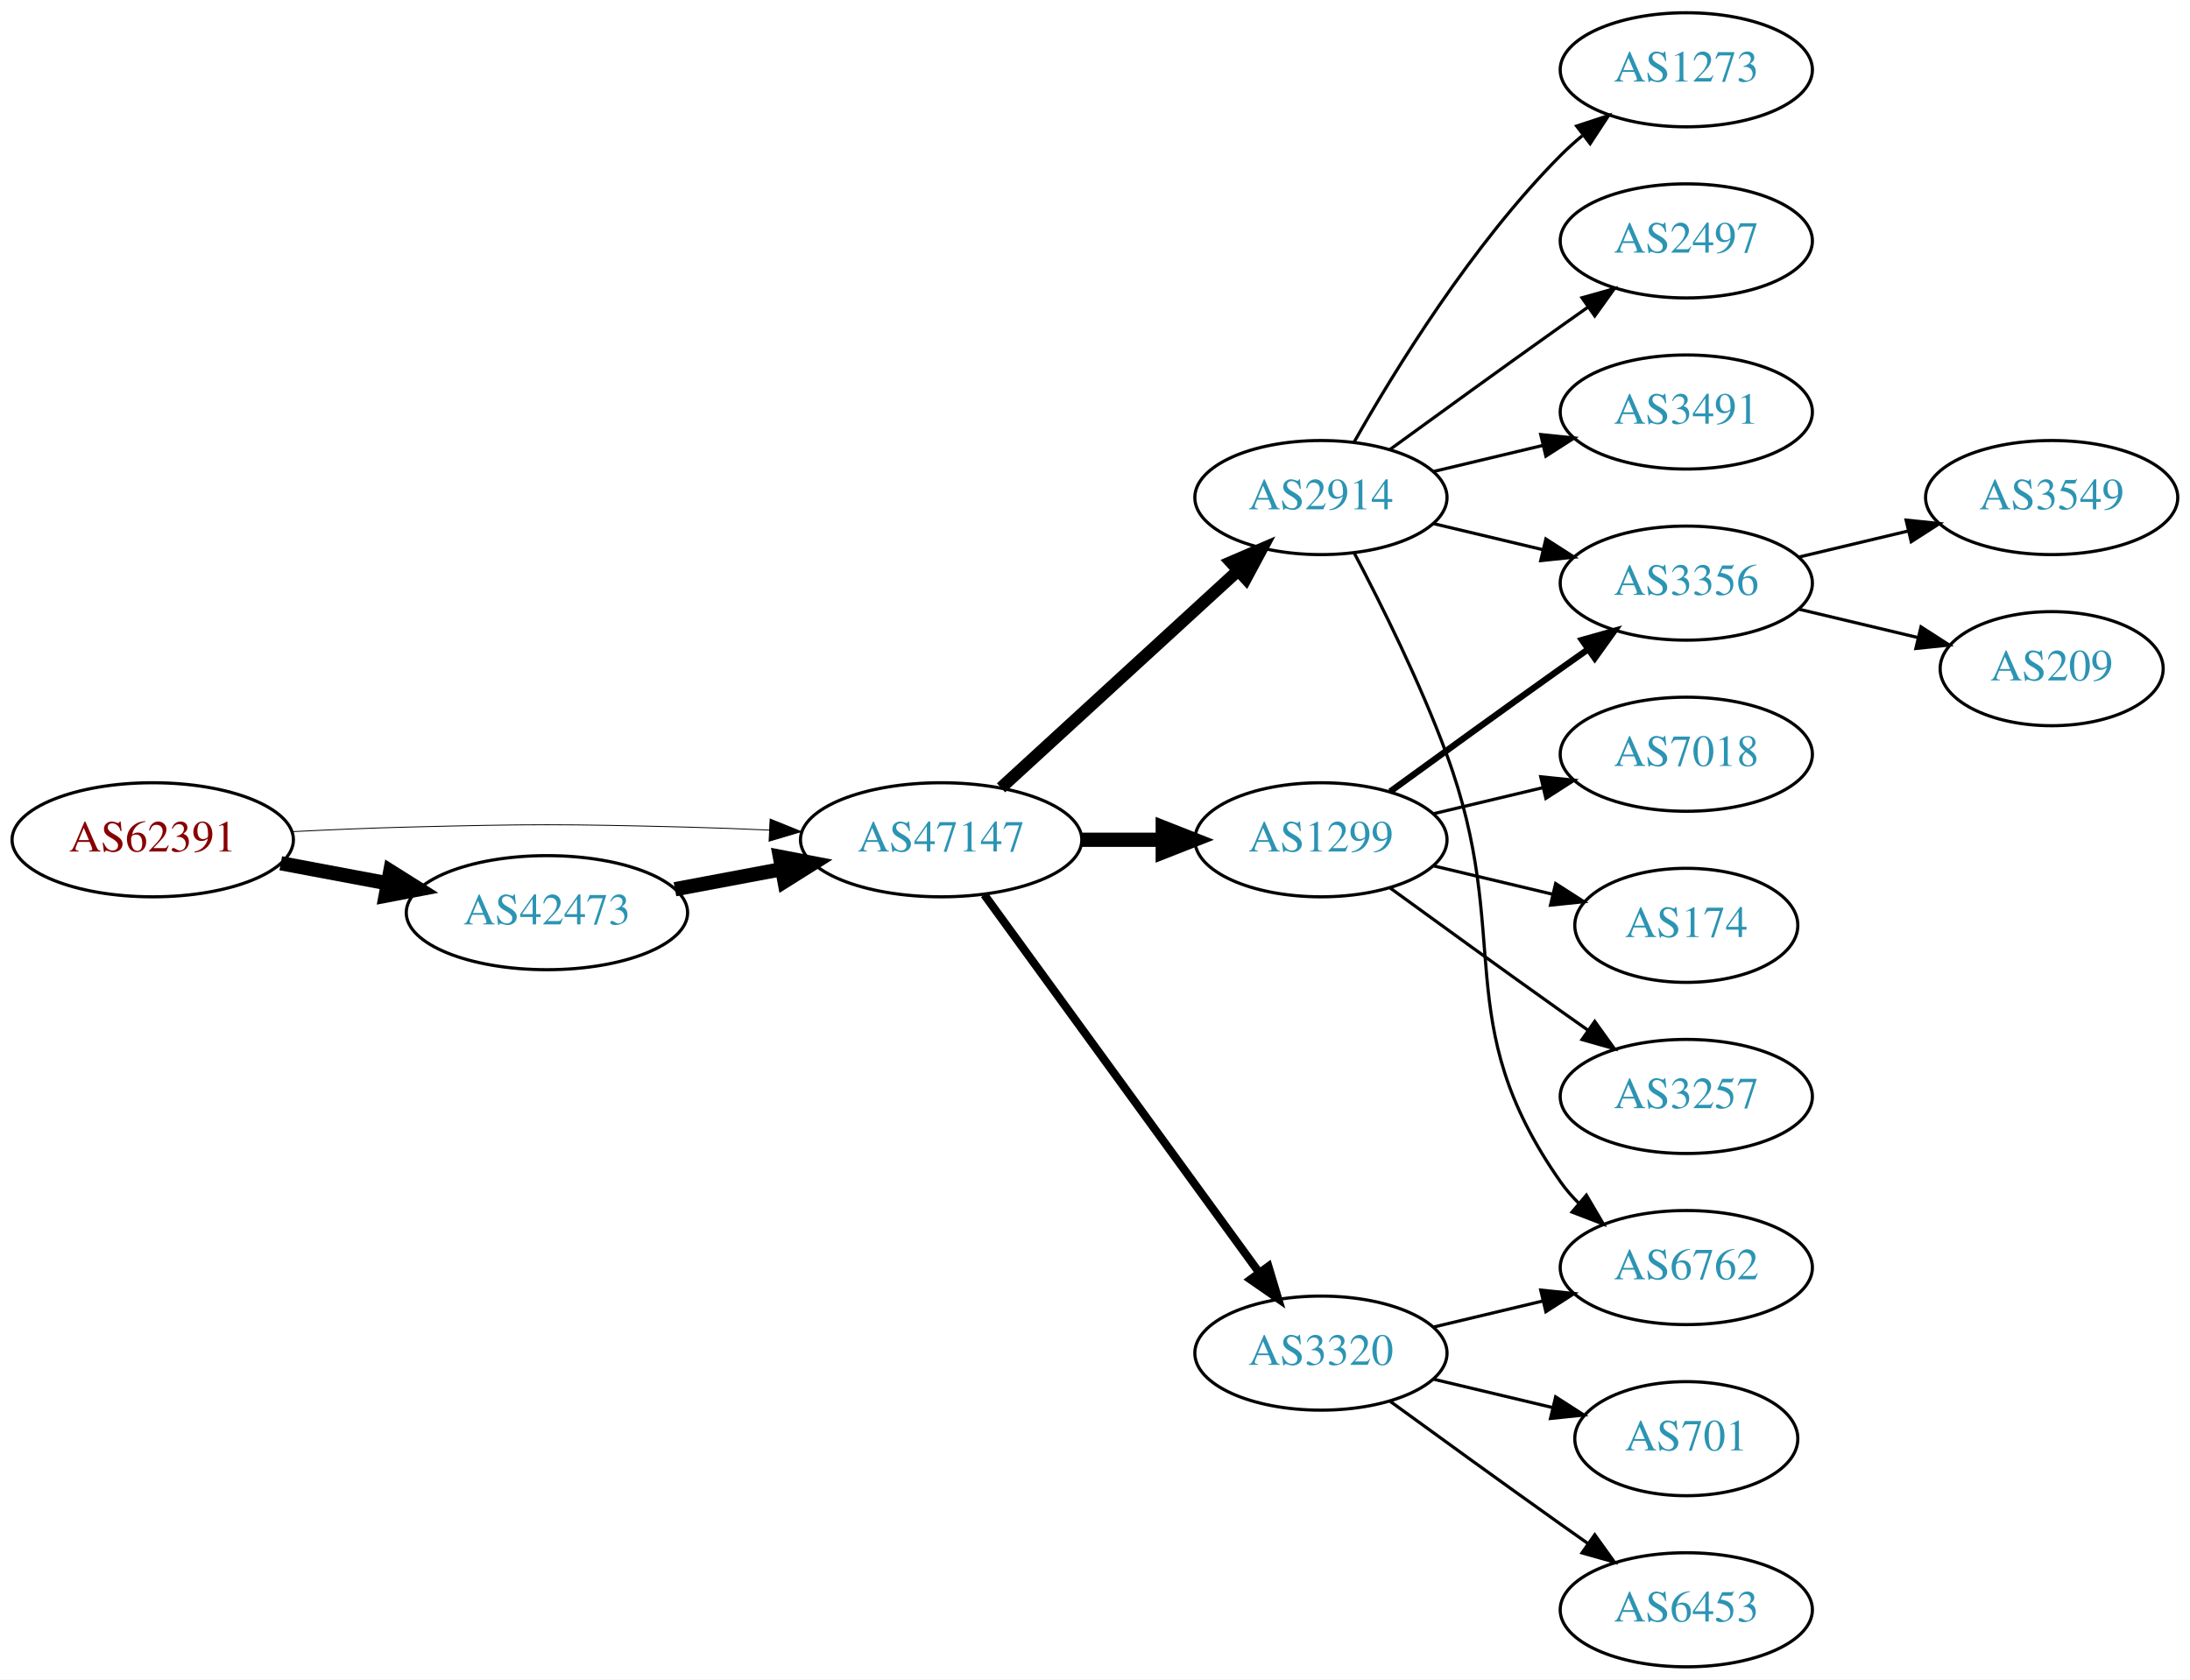
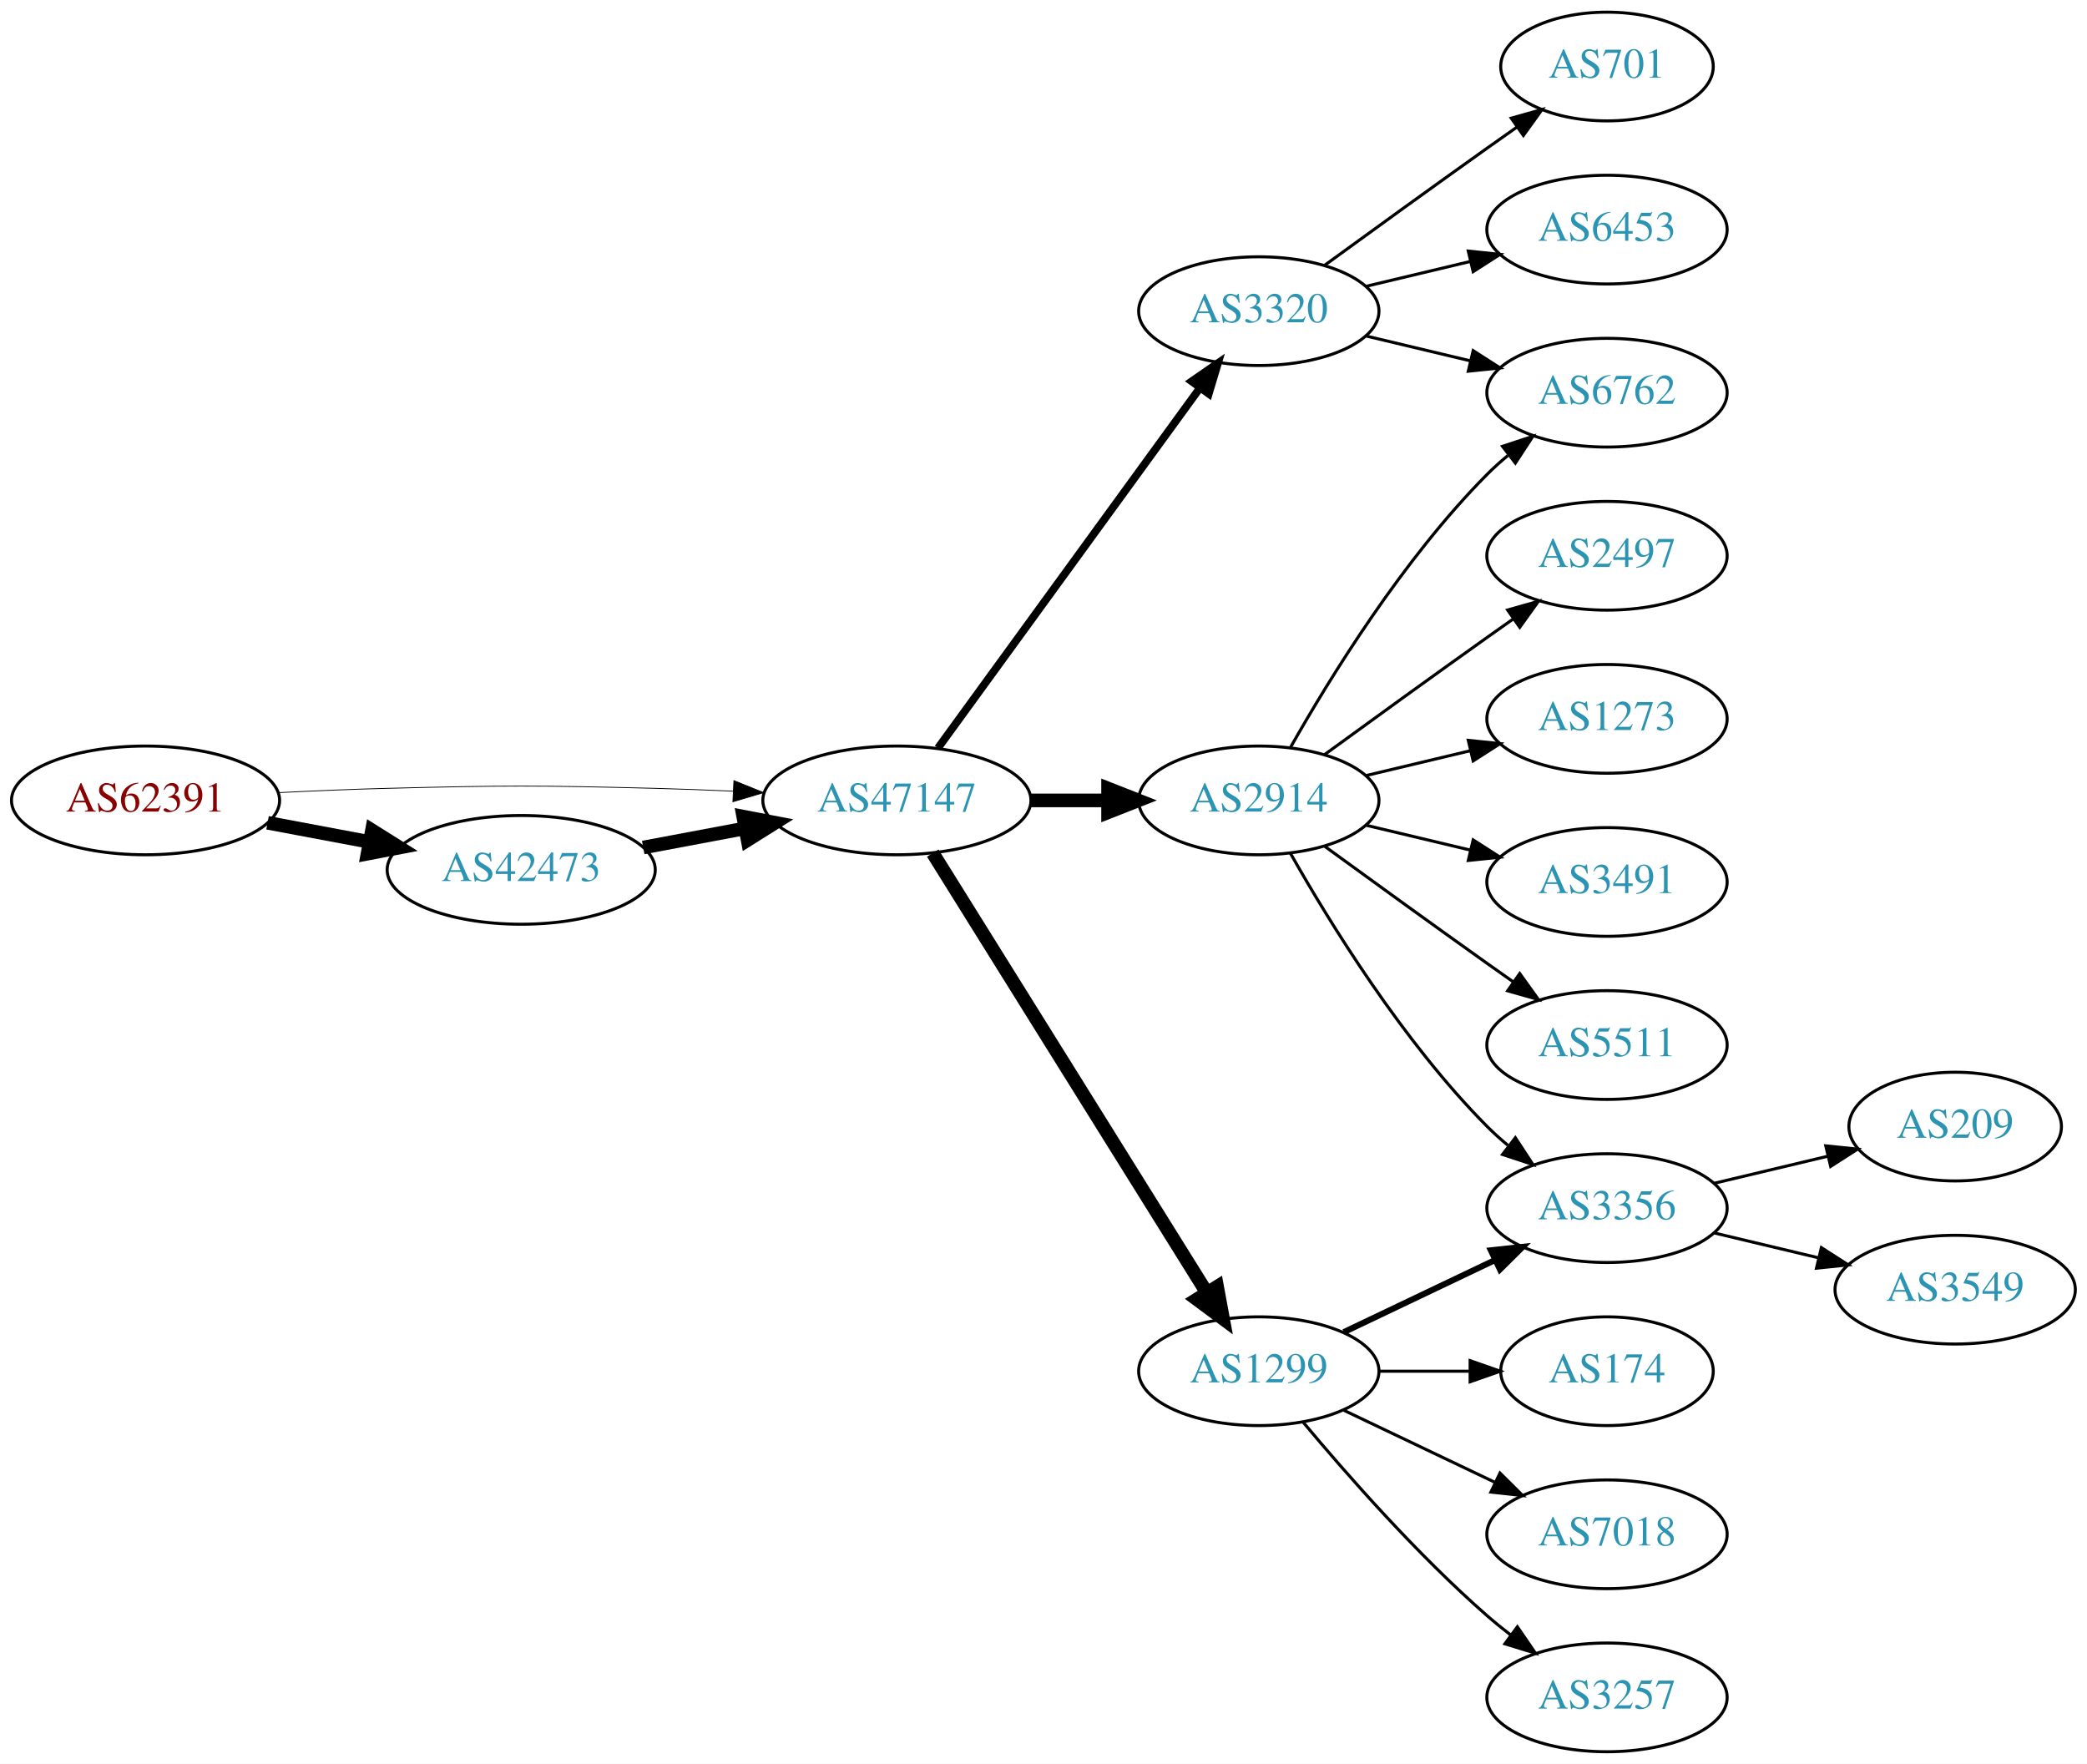
- <svg xmlns="http://www.w3.org/2000/svg" xmlns:xlink="http://www.w3.org/1999/xlink" width="691pt" height="530pt" viewBox="0.00 0.00 691.06 530.00">
-   <g id="graph0" class="graph" transform="scale(1 1) rotate(0) translate(4 526)">
-     <polygon fill="white" stroke="none" points="-4,4 -4,-526 687.055,-526 687.055,4 -4,4" />
+ <svg xmlns="http://www.w3.org/2000/svg" xmlns:xlink="http://www.w3.org/1999/xlink" width="691pt" height="584pt" viewBox="0.00 0.00 691.06 584.00">
+   <g id="graph0" class="graph" transform="scale(1 1) rotate(0) translate(4 580)">
+     <polygon fill="white" stroke="none" points="-4,4 -4,-580 687.055,-580 687.055,4 -4,4" />
    <g id="node1" class="node">
      <g id="a_node1">
        <a xlink:href="/asn/62391" xlink:title="AS62391 ~ Comm-IT EDV DienstleistungsgmbH [AT]">
-           <ellipse fill="#ffffff" stroke="black" cx="44.196" cy="-261" rx="44.393" ry="18" />
-           <text text-anchor="middle" x="44.196" y="-257.3" font-family="Times,serif" font-size="14.00" fill="#880000">AS62391</text>
+           <ellipse fill="#ffffff" stroke="black" cx="44.196" cy="-315" rx="44.393" ry="18" />
+           <text text-anchor="middle" x="44.196" y="-311.3" font-family="Times,serif" font-size="14.00" fill="#880000">AS62391</text>
        </a>
      </g>
    </g>
    <g id="node2" class="node">
      <g id="a_node2">
        <a xlink:href="/asn/42473" xlink:title="AS42473 ~ ANEXIA Internetdienstleistungs GmbH [AT]">
-           <ellipse fill="#ffffff" stroke="black" cx="168.588" cy="-238" rx="44.393" ry="18" />
-           <text text-anchor="middle" x="168.588" y="-234.3" font-family="Times,serif" font-size="14.00" fill="#2c94b3">AS42473</text>
+           <ellipse fill="#ffffff" stroke="black" cx="168.588" cy="-292" rx="44.393" ry="18" />
+           <text text-anchor="middle" x="168.588" y="-288.3" font-family="Times,serif" font-size="14.00" fill="#2c94b3">AS42473</text>
        </a>
      </g>
    </g>
    <g id="edge1" class="edge">
-       <path fill="none" stroke="black" stroke-width="4.5" d="M84.595,-253.596C95.296,-251.585 107.019,-249.382 118.196,-247.282" />
-       <polygon fill="black" stroke="black" stroke-width="4.5" points="119.162,-251.107 128.263,-245.39 117.707,-243.367 119.162,-251.107" />
+       <path fill="none" stroke="black" stroke-width="4.5" d="M84.595,-307.596C95.296,-305.585 107.019,-303.382 118.196,-301.282" />
+       <polygon fill="black" stroke="black" stroke-width="4.5" points="119.162,-305.107 128.263,-299.39 117.707,-297.367 119.162,-305.107" />
    </g>
    <g id="node3" class="node">
      <g id="a_node3">
        <a xlink:href="/asn/47147" xlink:title="AS47147 ~ ANEXIA Internetdienstleistungs GmbH [AT]">
-           <ellipse fill="#ffffff" stroke="black" cx="292.98" cy="-261" rx="44.393" ry="18" />
-           <text text-anchor="middle" x="292.98" y="-257.3" font-family="Times,serif" font-size="14.00" fill="#2c94b3">AS47147</text>
+           <ellipse fill="#ffffff" stroke="black" cx="292.98" cy="-315" rx="44.393" ry="18" />
+           <text text-anchor="middle" x="292.98" y="-311.3" font-family="Times,serif" font-size="14.00" fill="#2c94b3">AS47147</text>
        </a>
      </g>
    </g>
    <g id="edge2" class="edge">
-       <path fill="none" stroke="black" stroke-width="0.281" d="M88.339,-263.575C100.033,-264.165 112.694,-264.705 124.392,-265 163.665,-265.991 173.511,-265.991 212.784,-265 221.192,-264.788 230.098,-264.449 238.784,-264.056" />
-       <polygon fill="black" stroke="black" stroke-width="0.281" points="239.017,-267.549 248.838,-263.575 238.682,-260.557 239.017,-267.549" />
+       <path fill="none" stroke="black" stroke-width="0.265" d="M88.339,-317.575C100.033,-318.165 112.694,-318.705 124.392,-319 163.665,-319.991 173.511,-319.991 212.784,-319 221.192,-318.788 230.098,-318.449 238.784,-318.056" />
+       <polygon fill="black" stroke="black" stroke-width="0.265" points="239.017,-321.549 248.838,-317.575 238.682,-314.557 239.017,-321.549" />
    </g>
    <g id="edge3" class="edge">
-       <path fill="none" stroke="black" stroke-width="4.5" d="M208.988,-245.404C219.688,-247.415 231.411,-249.618 242.589,-251.718" />
-       <polygon fill="black" stroke="black" stroke-width="4.5" points="242.1,-255.633 252.655,-253.61 243.554,-247.893 242.1,-255.633" />
+       <path fill="none" stroke="black" stroke-width="4.5" d="M208.988,-299.404C219.688,-301.415 231.411,-303.618 242.589,-305.718" />
+       <polygon fill="black" stroke="black" stroke-width="4.5" points="242.1,-309.633 252.655,-307.61 243.554,-301.893 242.1,-309.633" />
    </g>
    <g id="node4" class="node">
      <g id="a_node4">
-         <a xlink:href="/asn/2914" xlink:title="AS2914 ~ NTT America, Inc. [US]">
-           <ellipse fill="#ffffff" stroke="black" cx="412.823" cy="-369" rx="39.794" ry="18" />
-           <text text-anchor="middle" x="412.823" y="-365.3" font-family="Times,serif" font-size="14.00" fill="#2c94b3">AS2914</text>
+         <a xlink:href="/asn/1299" xlink:title="AS1299 ~ Telia Carrier [EU]">
+           <ellipse fill="#ffffff" stroke="black" cx="412.823" cy="-126" rx="39.794" ry="18" />
+           <text text-anchor="middle" x="412.823" y="-122.3" font-family="Times,serif" font-size="14.00" fill="#2c94b3">AS1299</text>
        </a>
      </g>
    </g>
    <g id="edge4" class="edge">
-       <path fill="none" stroke="black" stroke-width="3.857" d="M311.878,-277.403C331.806,-295.667 364.164,-325.322 386.641,-345.921" />
-       <polygon fill="black" stroke="black" stroke-width="3.857" points="384.406,-348.62 394.143,-352.797 389.135,-343.46 384.406,-348.62" />
+       <path fill="none" stroke="black" stroke-width="4.5" d="M304.856,-297.558C325.639,-264.225 371.099,-191.314 395.528,-152.134" />
+       <polygon fill="black" stroke="black" stroke-width="4.5" points="399.024,-153.969 400.974,-143.4 392.342,-149.802 399.024,-153.969" />
    </g>
    <g id="node5" class="node">
      <g id="a_node5">
-         <a xlink:href="/asn/1299" xlink:title="AS1299 ~ Telia Carrier [EU]">
-           <ellipse fill="#ffffff" stroke="black" cx="412.823" cy="-261" rx="39.794" ry="18" />
-           <text text-anchor="middle" x="412.823" y="-257.3" font-family="Times,serif" font-size="14.00" fill="#2c94b3">AS1299</text>
+         <a xlink:href="/asn/3320" xlink:title="AS3320 ~ DTAG [DE]">
+           <ellipse fill="#ffffff" stroke="black" cx="412.823" cy="-477" rx="39.794" ry="18" />
+           <text text-anchor="middle" x="412.823" y="-473.3" font-family="Times,serif" font-size="14.00" fill="#2c94b3">AS3320</text>
        </a>
      </g>
    </g>
    <g id="edge5" class="edge">
-       <path fill="none" stroke="black" stroke-width="4.5" d="M337.191,-261C345.504,-261 354.267,-261 362.749,-261" />
-       <polygon fill="black" stroke="black" stroke-width="4.5" points="362.908,-264.938 372.908,-261 362.908,-257.063 362.908,-264.938" />
+       <path fill="none" stroke="black" stroke-width="2.571" d="M306.592,-332.337C327.412,-360.96 369.075,-418.233 393.264,-451.486" />
+       <polygon fill="black" stroke="black" stroke-width="2.571" points="390.589,-453.76 399.302,-459.788 396.25,-449.642 390.589,-453.76" />
    </g>
    <g id="node6" class="node">
      <g id="a_node6">
-         <a xlink:href="/asn/3320" xlink:title="AS3320 ~ DTAG [DE]">
-           <ellipse fill="#ffffff" stroke="black" cx="412.823" cy="-99" rx="39.794" ry="18" />
-           <text text-anchor="middle" x="412.823" y="-95.3" font-family="Times,serif" font-size="14.00" fill="#2c94b3">AS3320</text>
+         <a xlink:href="/asn/2914" xlink:title="AS2914 ~ NTT America, Inc. [US]">
+           <ellipse fill="#ffffff" stroke="black" cx="412.823" cy="-315" rx="39.794" ry="18" />
+           <text text-anchor="middle" x="412.823" y="-311.3" font-family="Times,serif" font-size="14.00" fill="#2c94b3">AS2914</text>
        </a>
      </g>
    </g>
    <g id="edge6" class="edge">
-       <path fill="none" stroke="black" stroke-width="2.571" d="M306.592,-243.663C327.412,-215.04 369.075,-157.767 393.264,-124.514" />
-       <polygon fill="black" stroke="black" stroke-width="2.571" points="396.25,-126.358 399.302,-116.212 390.589,-122.24 396.25,-126.358" />
+       <path fill="none" stroke="black" stroke-width="4.5" d="M337.191,-315C345.504,-315 354.267,-315 362.749,-315" />
+       <polygon fill="black" stroke="black" stroke-width="4.5" points="362.908,-318.938 372.908,-315 362.908,-311.063 362.908,-318.938" />
+     </g>
+     <g id="node11" class="node">
+       <g id="a_node11">
+         <a xlink:href="/asn/3356" xlink:title="AS3356 ~ Level 3 Parent, LLC [US]">
+           <ellipse fill="#ffffff" stroke="black" cx="528.116" cy="-180" rx="39.794" ry="18" />
+           <text text-anchor="middle" x="528.116" y="-176.3" font-family="Times,serif" font-size="14.00" fill="#2c94b3">AS3356</text>
+         </a>
+       </g>
+     </g>
+     <g id="edge19" class="edge">
+       <path fill="none" stroke="black" stroke-width="2" d="M440.959,-138.934C455.953,-146.081 474.774,-155.052 490.998,-162.785" />
+       <polygon fill="black" stroke="black" stroke-width="2" points="489.668,-166.028 500.201,-167.171 492.68,-159.709 489.668,-166.028" />
+     </g>
+     <g id="node15" class="node">
+       <g id="a_node15">
+         <a xlink:href="/asn/174" xlink:title="AS174 ~ Cogent Communications [US]">
+           <ellipse fill="#ffffff" stroke="black" cx="528.116" cy="-126" rx="35.194" ry="18" />
+           <text text-anchor="middle" x="528.116" y="-122.3" font-family="Times,serif" font-size="14.00" fill="#2c94b3">AS174</text>
+         </a>
+       </g>
+     </g>
+     <g id="edge16" class="edge">
+       <path fill="none" stroke="black" d="M452.495,-126C462.201,-126 472.691,-126 482.654,-126" />
+       <polygon fill="black" stroke="black" points="482.79,-129.5 492.79,-126 482.79,-122.5 482.79,-129.5" />
+     </g>
+     <g id="node16" class="node">
+       <g id="a_node16">
+         <a xlink:href="/asn/7018" xlink:title="AS7018 ~ AT&amp;T Services, Inc. [US]">
+           <ellipse fill="#ffffff" stroke="black" cx="528.116" cy="-72" rx="39.794" ry="18" />
+           <text text-anchor="middle" x="528.116" y="-68.3" font-family="Times,serif" font-size="14.00" fill="#2c94b3">AS7018</text>
+         </a>
+       </g>
+     </g>
+     <g id="edge17" class="edge">
+       <path fill="none" stroke="black" d="M440.959,-113.066C455.953,-105.919 474.774,-96.948 490.998,-89.215" />
+       <polygon fill="black" stroke="black" points="492.68,-92.291 500.201,-84.829 489.668,-85.972 492.68,-92.291" />
+     </g>
+     <g id="node17" class="node">
+       <g id="a_node17">
+         <a xlink:href="/asn/3257" xlink:title="AS3257 ~ GTT [DE]">
+           <ellipse fill="#ffffff" stroke="black" cx="528.116" cy="-18" rx="39.794" ry="18" />
+           <text text-anchor="middle" x="528.116" y="-14.3" font-family="Times,serif" font-size="14.00" fill="#2c94b3">AS3257</text>
+         </a>
+       </g>
+     </g>
+     <g id="edge18" class="edge">
+       <path fill="none" stroke="black" d="M427.453,-109.183C441.736,-92.071 465.282,-65.255 488.469,-45 490.935,-42.846 493.574,-40.706 496.271,-38.628" />
+       <polygon fill="black" stroke="black" points="498.444,-41.375 504.425,-32.63 494.296,-35.736 498.444,-41.375" />
    </g>
    <g id="node7" class="node">
      <g id="a_node7">
-         <a xlink:href="/asn/1273" xlink:title="AS1273 ~ Vodafone Group PLC [EU]">
-           <ellipse fill="#ffffff" stroke="black" cx="528.116" cy="-504" rx="39.794" ry="18" />
-           <text text-anchor="middle" x="528.116" y="-500.3" font-family="Times,serif" font-size="14.00" fill="#2c94b3">AS1273</text>
+         <a xlink:href="/asn/701" xlink:title="AS701 ~ UUNET [US]">
+           <ellipse fill="#ffffff" stroke="black" cx="528.116" cy="-558" rx="35.194" ry="18" />
+           <text text-anchor="middle" x="528.116" y="-554.3" font-family="Times,serif" font-size="14.00" fill="#2c94b3">AS701</text>
        </a>
      </g>
    </g>
    <g id="edge7" class="edge">
-       <path fill="none" stroke="black" d="M423.283,-386.49C436.065,-409.096 460.497,-448.886 488.469,-477 490.58,-479.121 492.876,-481.188 495.262,-483.171" />
-       <polygon fill="black" stroke="black" points="493.514,-486.242 503.577,-489.556 497.777,-480.69 493.514,-486.242" />
+       <path fill="none" stroke="black" d="M434.671,-492.222C449.605,-503.091 470.219,-518.025 488.469,-531 491.68,-533.282 495.049,-535.661 498.403,-538.018" />
+       <polygon fill="black" stroke="black" points="496.415,-540.899 506.614,-543.77 500.432,-535.166 496.415,-540.899" />
    </g>
    <g id="node8" class="node">
      <g id="a_node8">
-         <a xlink:href="/asn/2497" xlink:title="AS2497 ~ Internet Initiative Japan Inc. [JP]">
-           <ellipse fill="#ffffff" stroke="black" cx="528.116" cy="-450" rx="39.794" ry="18" />
-           <text text-anchor="middle" x="528.116" y="-446.3" font-family="Times,serif" font-size="14.00" fill="#2c94b3">AS2497</text>
+         <a xlink:href="/asn/6453" xlink:title="AS6453 ~ TATA COMMUNICATIONS (AMERICA) INC [US]">
+           <ellipse fill="#ffffff" stroke="black" cx="528.116" cy="-504" rx="39.794" ry="18" />
+           <text text-anchor="middle" x="528.116" y="-500.3" font-family="Times,serif" font-size="14.00" fill="#2c94b3">AS6453</text>
        </a>
      </g>
    </g>
    <g id="edge8" class="edge">
-       <path fill="none" stroke="black" d="M434.671,-384.222C449.605,-395.091 470.219,-410.025 488.469,-423 491.29,-425.005 494.233,-427.085 497.181,-429.159" />
-       <polygon fill="black" stroke="black" points="495.208,-432.05 505.406,-434.926 499.227,-426.319 495.208,-432.05" />
+       <path fill="none" stroke="black" d="M448.43,-485.248C459.301,-487.838 471.456,-490.735 482.898,-493.462" />
+       <polygon fill="black" stroke="black" points="482.182,-496.889 492.721,-495.803 483.804,-490.08 482.182,-496.889" />
    </g>
    <g id="node9" class="node">
      <g id="a_node9">
-         <a xlink:href="/asn/3356" xlink:title="AS3356 ~ Level 3 Parent, LLC [US]">
-           <ellipse fill="#ffffff" stroke="black" cx="528.116" cy="-342" rx="39.794" ry="18" />
-           <text text-anchor="middle" x="528.116" y="-338.3" font-family="Times,serif" font-size="14.00" fill="#2c94b3">AS3356</text>
+         <a xlink:href="/asn/6762" xlink:title="AS6762 ~ TELECOM ITALIA SPARKLE S.p.A. [IT]">
+           <ellipse fill="#ffffff" stroke="black" cx="528.116" cy="-450" rx="39.794" ry="18" />
+           <text text-anchor="middle" x="528.116" y="-446.3" font-family="Times,serif" font-size="14.00" fill="#2c94b3">AS6762</text>
        </a>
      </g>
    </g>
    <g id="edge9" class="edge">
-       <path fill="none" stroke="black" d="M448.43,-360.752C459.301,-358.162 471.456,-355.265 482.898,-352.538" />
-       <polygon fill="black" stroke="black" points="483.804,-355.92 492.721,-350.197 482.182,-349.111 483.804,-355.92" />
+       <path fill="none" stroke="black" d="M448.43,-468.752C459.301,-466.162 471.456,-463.265 482.898,-460.538" />
+       <polygon fill="black" stroke="black" points="483.804,-463.92 492.721,-458.197 482.182,-457.111 483.804,-463.92" />
+     </g>
+     <g id="edge11" class="edge">
+       <path fill="none" stroke="black" d="M423.283,-332.49C436.065,-355.096 460.497,-394.886 488.469,-423 490.58,-425.121 492.876,-427.188 495.262,-429.171" />
+       <polygon fill="black" stroke="black" points="493.514,-432.242 503.577,-435.556 497.777,-426.69 493.514,-432.242" />
    </g>
    <g id="node10" class="node">
      <g id="a_node10">
-         <a xlink:href="/asn/6762" xlink:title="AS6762 ~ TELECOM ITALIA SPARKLE S.p.A. [IT]">
-           <ellipse fill="#ffffff" stroke="black" cx="528.116" cy="-126" rx="39.794" ry="18" />
-           <text text-anchor="middle" x="528.116" y="-122.3" font-family="Times,serif" font-size="14.00" fill="#2c94b3">AS6762</text>
+         <a xlink:href="/asn/2497" xlink:title="AS2497 ~ Internet Initiative Japan Inc. [JP]">
+           <ellipse fill="#ffffff" stroke="black" cx="528.116" cy="-396" rx="39.794" ry="18" />
+           <text text-anchor="middle" x="528.116" y="-392.3" font-family="Times,serif" font-size="14.00" fill="#2c94b3">AS2497</text>
        </a>
      </g>
    </g>
    <g id="edge10" class="edge">
-       <path fill="none" stroke="black" d="M423.39,-351.394C431.876,-335.255 444.177,-310.516 452.469,-288 473.931,-229.73 452.856,-203.869 488.469,-153 490.142,-150.611 492.097,-148.365 494.224,-146.267" />
-       <polygon fill="black" stroke="black" points="496.589,-148.851 501.957,-139.716 492.064,-143.51 496.589,-148.851" />
-     </g>
-     <g id="node11" class="node">
-       <g id="a_node11">
-         <a xlink:href="/asn/3491" xlink:title="AS3491 ~ PCCW Global, Inc. [US]">
-           <ellipse fill="#ffffff" stroke="black" cx="528.116" cy="-396" rx="39.794" ry="18" />
-           <text text-anchor="middle" x="528.116" y="-392.3" font-family="Times,serif" font-size="14.00" fill="#2c94b3">AS3491</text>
-         </a>
-       </g>
-     </g>
-     <g id="edge11" class="edge">
-       <path fill="none" stroke="black" d="M448.43,-377.248C459.301,-379.838 471.456,-382.735 482.898,-385.462" />
-       <polygon fill="black" stroke="black" points="482.182,-388.889 492.721,-387.803 483.804,-382.08 482.182,-388.889" />
+       <path fill="none" stroke="black" d="M434.671,-330.222C449.605,-341.091 470.219,-356.025 488.469,-369 491.29,-371.005 494.233,-373.085 497.181,-375.159" />
+       <polygon fill="black" stroke="black" points="495.208,-378.05 505.406,-380.926 499.227,-372.319 495.208,-378.05" />
    </g>
    <g id="edge12" class="edge">
-       <path fill="none" stroke="black" stroke-width="2" d="M434.671,-276.222C449.605,-287.091 470.219,-302.025 488.469,-315 491.29,-317.005 494.233,-319.085 497.181,-321.159" />
-       <polygon fill="black" stroke="black" stroke-width="2" points="495.208,-324.05 505.406,-326.926 499.227,-318.319 495.208,-324.05" />
+       <path fill="none" stroke="black" d="M423.283,-297.51C436.065,-274.904 460.497,-235.114 488.469,-207 490.58,-204.879 492.876,-202.812 495.262,-200.829" />
+       <polygon fill="black" stroke="black" points="497.777,-203.31 503.577,-194.444 493.514,-197.758 497.777,-203.31" />
    </g>
    <g id="node12" class="node">
      <g id="a_node12">
-         <a xlink:href="/asn/7018" xlink:title="AS7018 ~ AT&amp;T Services, Inc. [US]">
-           <ellipse fill="#ffffff" stroke="black" cx="528.116" cy="-288" rx="39.794" ry="18" />
-           <text text-anchor="middle" x="528.116" y="-284.3" font-family="Times,serif" font-size="14.00" fill="#2c94b3">AS7018</text>
+         <a xlink:href="/asn/1273" xlink:title="AS1273 ~ Vodafone Group PLC [EU]">
+           <ellipse fill="#ffffff" stroke="black" cx="528.116" cy="-342" rx="39.794" ry="18" />
+           <text text-anchor="middle" x="528.116" y="-338.3" font-family="Times,serif" font-size="14.00" fill="#2c94b3">AS1273</text>
        </a>
      </g>
    </g>
    <g id="edge13" class="edge">
-       <path fill="none" stroke="black" d="M448.43,-269.248C459.301,-271.838 471.456,-274.735 482.898,-277.462" />
-       <polygon fill="black" stroke="black" points="482.182,-280.889 492.721,-279.803 483.804,-274.08 482.182,-280.889" />
+       <path fill="none" stroke="black" d="M448.43,-323.248C459.301,-325.838 471.456,-328.735 482.898,-331.462" />
+       <polygon fill="black" stroke="black" points="482.182,-334.889 492.721,-333.803 483.804,-328.08 482.182,-334.889" />
    </g>
    <g id="node13" class="node">
      <g id="a_node13">
-         <a xlink:href="/asn/174" xlink:title="AS174 ~ Cogent Communications [US]">
-           <ellipse fill="#ffffff" stroke="black" cx="528.116" cy="-234" rx="35.194" ry="18" />
-           <text text-anchor="middle" x="528.116" y="-230.3" font-family="Times,serif" font-size="14.00" fill="#2c94b3">AS174</text>
+         <a xlink:href="/asn/3491" xlink:title="AS3491 ~ PCCW Global, Inc. [US]">
+           <ellipse fill="#ffffff" stroke="black" cx="528.116" cy="-288" rx="39.794" ry="18" />
+           <text text-anchor="middle" x="528.116" y="-284.3" font-family="Times,serif" font-size="14.00" fill="#2c94b3">AS3491</text>
        </a>
      </g>
    </g>
    <g id="edge14" class="edge">
-       <path fill="none" stroke="black" d="M448.43,-252.752C460.225,-249.942 473.529,-246.771 485.797,-243.847" />
-       <polygon fill="black" stroke="black" points="486.886,-247.186 495.802,-241.463 485.263,-240.376 486.886,-247.186" />
+       <path fill="none" stroke="black" d="M448.43,-306.752C459.301,-304.162 471.456,-301.265 482.898,-298.538" />
+       <polygon fill="black" stroke="black" points="483.804,-301.92 492.721,-296.197 482.182,-295.111 483.804,-301.92" />
    </g>
    <g id="node14" class="node">
      <g id="a_node14">
-         <a xlink:href="/asn/3257" xlink:title="AS3257 ~ GTT [DE]">
-           <ellipse fill="#ffffff" stroke="black" cx="528.116" cy="-180" rx="39.794" ry="18" />
-           <text text-anchor="middle" x="528.116" y="-176.3" font-family="Times,serif" font-size="14.00" fill="#2c94b3">AS3257</text>
+         <a xlink:href="/asn/5511" xlink:title="AS5511 ~ Orange S.A. [FR]">
+           <ellipse fill="#ffffff" stroke="black" cx="528.116" cy="-234" rx="39.794" ry="18" />
+           <text text-anchor="middle" x="528.116" y="-230.3" font-family="Times,serif" font-size="14.00" fill="#2c94b3">AS5511</text>
        </a>
      </g>
    </g>
    <g id="edge15" class="edge">
-       <path fill="none" stroke="black" d="M434.671,-245.778C449.605,-234.909 470.219,-219.975 488.469,-207 491.29,-204.995 494.233,-202.915 497.181,-200.841" />
-       <polygon fill="black" stroke="black" points="499.227,-203.681 505.406,-195.074 495.208,-197.95 499.227,-203.681" />
-     </g>
-     <g id="edge19" class="edge">
-       <path fill="none" stroke="black" d="M448.43,-107.248C459.301,-109.838 471.456,-112.735 482.898,-115.462" />
-       <polygon fill="black" stroke="black" points="482.182,-118.889 492.721,-117.803 483.804,-112.08 482.182,-118.889" />
-     </g>
-     <g id="node17" class="node">
-       <g id="a_node17">
-         <a xlink:href="/asn/701" xlink:title="AS701 ~ UUNET [US]">
-           <ellipse fill="#ffffff" stroke="black" cx="528.116" cy="-72" rx="35.194" ry="18" />
-           <text text-anchor="middle" x="528.116" y="-68.3" font-family="Times,serif" font-size="14.00" fill="#2c94b3">AS701</text>
-         </a>
-       </g>
-     </g>
-     <g id="edge18" class="edge">
-       <path fill="none" stroke="black" d="M448.43,-90.752C460.225,-87.942 473.529,-84.771 485.797,-81.847" />
-       <polygon fill="black" stroke="black" points="486.886,-85.186 495.802,-79.463 485.263,-78.376 486.886,-85.186" />
+       <path fill="none" stroke="black" d="M434.671,-299.778C449.605,-288.909 470.219,-273.975 488.469,-261 491.29,-258.995 494.233,-256.915 497.181,-254.841" />
+       <polygon fill="black" stroke="black" points="499.227,-257.681 505.406,-249.074 495.208,-251.95 499.227,-257.681" />
    </g>
    <g id="node18" class="node">
      <g id="a_node18">
-         <a xlink:href="/asn/6453" xlink:title="AS6453 ~ TATA COMMUNICATIONS (AMERICA) INC [US]">
-           <ellipse fill="#ffffff" stroke="black" cx="528.116" cy="-18" rx="39.794" ry="18" />
-           <text text-anchor="middle" x="528.116" y="-14.3" font-family="Times,serif" font-size="14.00" fill="#2c94b3">AS6453</text>
+         <a xlink:href="/asn/209" xlink:title="AS209 ~ CenturyLink Communications, LLC [US]">
+           <ellipse fill="#ffffff" stroke="black" cx="643.409" cy="-207" rx="35.194" ry="18" />
+           <text text-anchor="middle" x="643.409" y="-203.3" font-family="Times,serif" font-size="14.00" fill="#2c94b3">AS209</text>
        </a>
      </g>
    </g>
    <g id="edge20" class="edge">
-       <path fill="none" stroke="black" d="M434.671,-83.778C449.605,-72.909 470.219,-57.975 488.469,-45 491.29,-42.995 494.233,-40.915 497.181,-38.841" />
-       <polygon fill="black" stroke="black" points="499.227,-41.681 505.406,-33.074 495.208,-35.95 499.227,-41.681" />
-     </g>
-     <g id="node15" class="node">
-       <g id="a_node15">
+       <path fill="none" stroke="black" d="M563.723,-188.248C575.518,-191.058 588.822,-194.229 601.09,-197.153" />
+       <polygon fill="black" stroke="black" points="600.556,-200.624 611.095,-199.537 602.179,-193.814 600.556,-200.624" />
+     </g>
+     <g id="node19" class="node">
+       <g id="a_node19">
        <a xlink:href="/asn/3549" xlink:title="AS3549 ~ Level 3 Parent, LLC [US]">
-           <ellipse fill="#ffffff" stroke="black" cx="643.409" cy="-369" rx="39.794" ry="18" />
-           <text text-anchor="middle" x="643.409" y="-365.3" font-family="Times,serif" font-size="14.00" fill="#2c94b3">AS3549</text>
-         </a>
-       </g>
-     </g>
-     <g id="edge16" class="edge">
-       <path fill="none" stroke="black" d="M563.723,-350.248C574.594,-352.838 586.749,-355.735 598.191,-358.462" />
-       <polygon fill="black" stroke="black" points="597.475,-361.889 608.014,-360.803 599.097,-355.08 597.475,-361.889" />
-     </g>
-     <g id="node16" class="node">
-       <g id="a_node16">
-         <a xlink:href="/asn/209" xlink:title="AS209 ~ CenturyLink Communications, LLC [US]">
-           <ellipse fill="#ffffff" stroke="black" cx="643.409" cy="-315" rx="35.194" ry="18" />
-           <text text-anchor="middle" x="643.409" y="-311.3" font-family="Times,serif" font-size="14.00" fill="#2c94b3">AS209</text>
-         </a>
-       </g>
-     </g>
-     <g id="edge17" class="edge">
-       <path fill="none" stroke="black" d="M563.723,-333.752C575.518,-330.942 588.822,-327.771 601.09,-324.847" />
-       <polygon fill="black" stroke="black" points="602.179,-328.186 611.095,-322.463 600.556,-321.376 602.179,-328.186" />
+           <ellipse fill="#ffffff" stroke="black" cx="643.409" cy="-153" rx="39.794" ry="18" />
+           <text text-anchor="middle" x="643.409" y="-149.3" font-family="Times,serif" font-size="14.00" fill="#2c94b3">AS3549</text>
+         </a>
+       </g>
+     </g>
+     <g id="edge21" class="edge">
+       <path fill="none" stroke="black" d="M563.723,-171.752C574.594,-169.162 586.749,-166.265 598.191,-163.538" />
+       <polygon fill="black" stroke="black" points="599.097,-166.92 608.014,-161.197 597.475,-160.111 599.097,-166.92" />
    </g>
  </g>
</svg>
